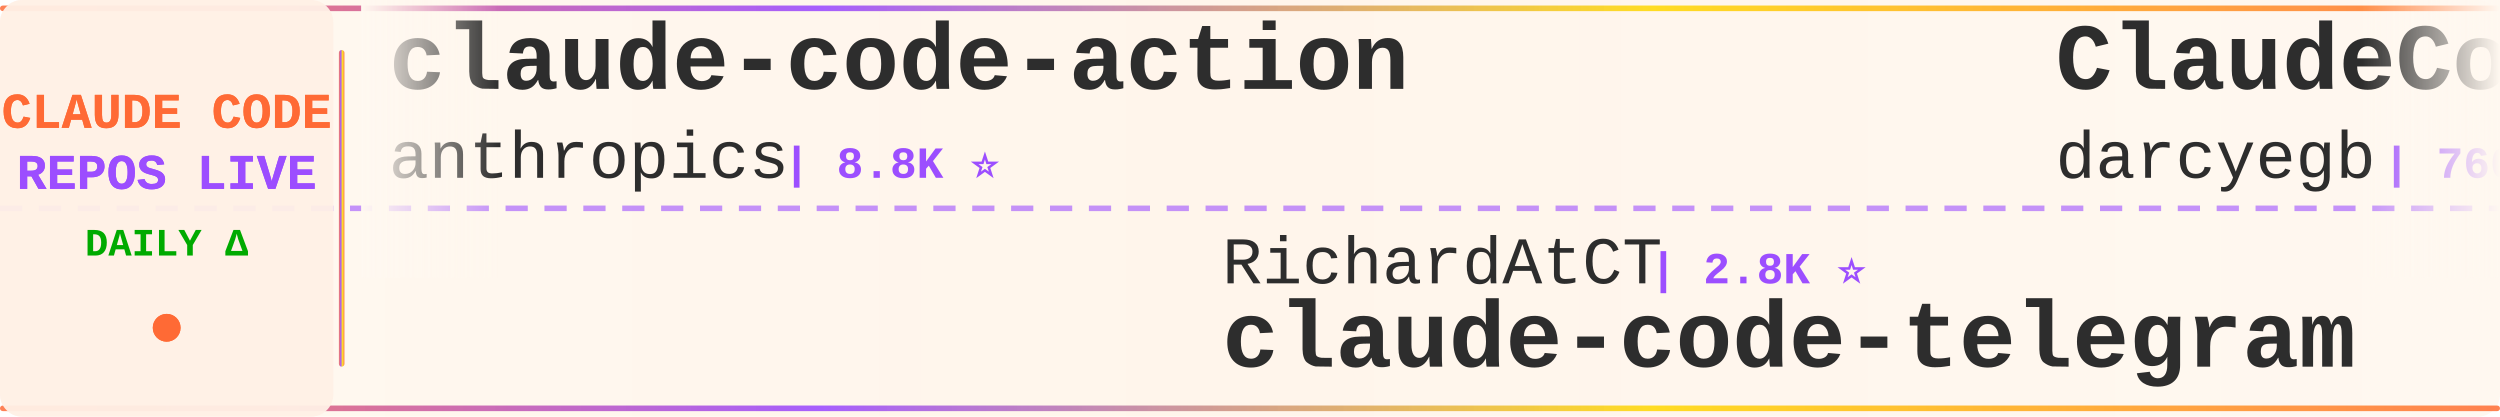
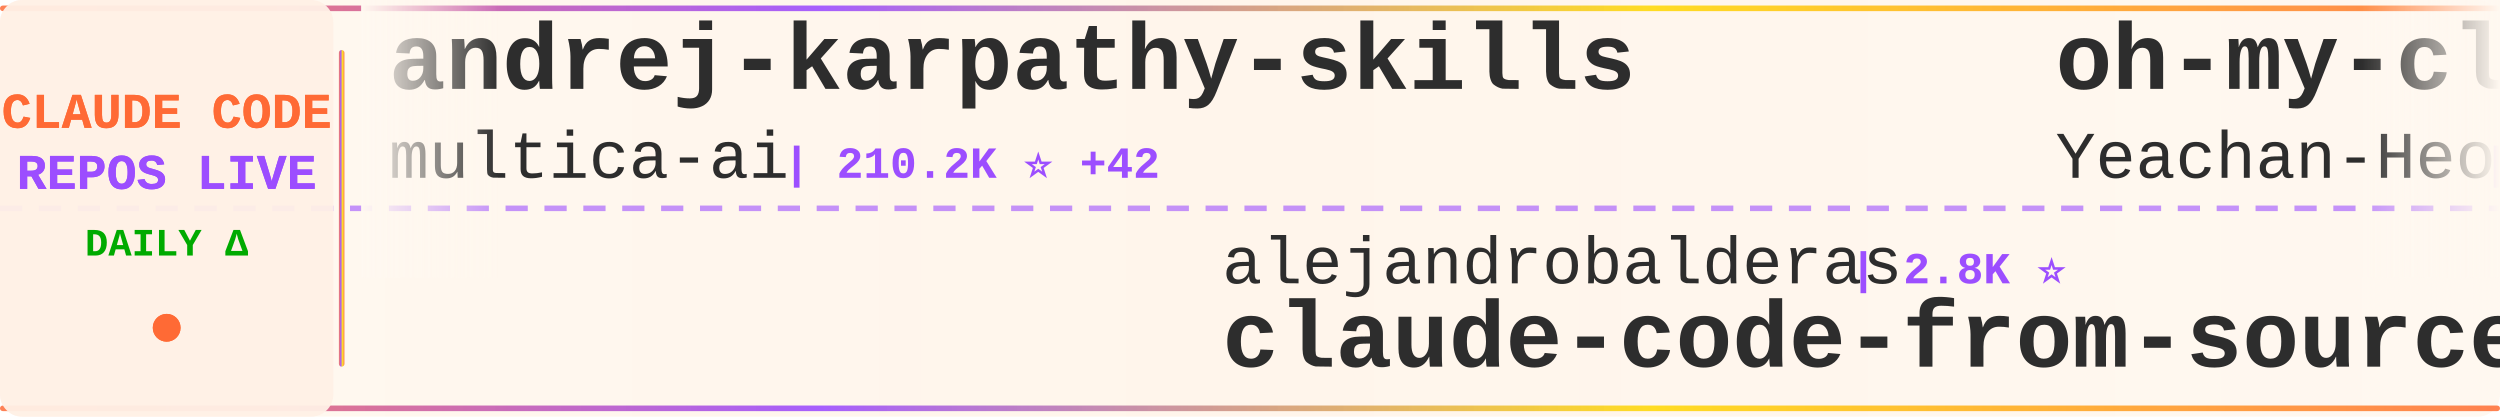
<svg xmlns="http://www.w3.org/2000/svg" width="900" height="150">
  <defs>
    <linearGradient id="tickerBg" x1="0%" y1="0%" x2="100%" y2="0%">
      <stop offset="0%" style="stop-color:#fff8f0;stop-opacity:0.98" />
      <stop offset="50%" style="stop-color:#fff5eb;stop-opacity:1" />
      <stop offset="100%" style="stop-color:#fff8f0;stop-opacity:0.98" />
    </linearGradient>
    <linearGradient id="borderGrad" x1="0%" y1="0%" x2="100%" y2="0%">
      <stop offset="0%" style="stop-color:#FF6B35;stop-opacity:0.85">
        <animate attributeName="stop-opacity" values="0.85;1;0.85" dur="2s" repeatCount="indefinite" />
      </stop>
      <stop offset="33%" style="stop-color:#9C4EFF;stop-opacity:0.9">
        <animate attributeName="stop-opacity" values="0.9;1;0.9" dur="2.2s" repeatCount="indefinite" />
      </stop>
      <stop offset="66%" style="stop-color:#FFD700;stop-opacity:0.85">
        <animate attributeName="stop-opacity" values="0.85;1;0.85" dur="1.8s" repeatCount="indefinite" />
      </stop>
      <stop offset="100%" style="stop-color:#FF6B35;stop-opacity:0.85">
        <animate attributeName="stop-opacity" values="0.85;1;0.85" dur="2s" repeatCount="indefinite" />
      </stop>
    </linearGradient>
    <filter id="textGlow">
      <feGaussianBlur stdDeviation="0.15" result="coloredBlur" />
      <feMerge>
        <feMergeNode in="coloredBlur" />
        <feMergeNode in="SourceGraphic" />
      </feMerge>
    </filter>
    <filter id="metricGlow">
      <feGaussianBlur stdDeviation="0.2" result="coloredBlur" />
      <feMerge>
        <feMergeNode in="coloredBlur" />
        <feMergeNode in="SourceGraphic" />
      </feMerge>
    </filter>
    <linearGradient id="leftFade" x1="0%" y1="0%" x2="100%" y2="0%">
      <stop offset="0%" style="stop-color:#fff8f0;stop-opacity:1" />
      <stop offset="100%" style="stop-color:#fff8f0;stop-opacity:0" />
    </linearGradient>
    <linearGradient id="rightFade" x1="0%" y1="0%" x2="100%" y2="0%">
      <stop offset="0%" style="stop-color:#fff8f0;stop-opacity:0" />
      <stop offset="100%" style="stop-color:#fff8f0;stop-opacity:1" />
    </linearGradient>
  </defs>
  <rect width="900" height="150" fill="url(#tickerBg)" rx="8" />
  <rect x="0" y="2" width="900" height="2" fill="url(#borderGrad)" rx="1" />
  <rect x="0" y="146" width="900" height="2" fill="url(#borderGrad)" rx="1" />
  <line x1="0" y1="75" x2="900" y2="75" stroke="#9C4EFF" stroke-width="2" stroke-dasharray="8 6" opacity="0.6" />
  <rect x="0" y="0" width="120" height="150" fill="#fff0e6" opacity="0.95" rx="8" />
  <text x="60" y="46" font-family="'Courier New', monospace" font-size="18" font-weight="bold" fill="#FF6B35" text-anchor="middle" filter="url(#textGlow)">
    CLAUDE CODE
  </text>
  <text x="60" y="68" font-family="'Courier New', monospace" font-size="18" font-weight="bold" fill="#9C4EFF" text-anchor="middle" filter="url(#textGlow)">
    REPOS LIVE
  </text>
  <text x="60" y="92" font-family="'Courier New', monospace" font-size="14" font-weight="bold" fill="#00aa00" text-anchor="middle">
    DAILY Δ
  </text>
  <circle cx="60" cy="118" r="5" fill="#FF6B35" filter="url(#metricGlow)">
    <animate attributeName="r" values="4;6;4" dur="1.5s" repeatCount="indefinite" />
    <animate attributeName="opacity" values="0.6;1;0.6" dur="1.5s" repeatCount="indefinite" />
  </circle>
  <rect x="122" y="18" width="2" height="114" fill="url(#borderGrad)" rx="1" />
  <clipPath id="tickerClip">
    <rect x="130" y="0" width="770" height="150" />
  </clipPath>
  <g clip-path="url(#tickerClip)">
    <g id="tickerItems">
      <animateTransform attributeName="transform" attributeType="XML" type="translate" from="0 0" to="-3000 0" dur="54s" repeatCount="indefinite" />
      <g transform="translate(0, 0)">
-         <text x="140" y="32" font-family="'Courier New', monospace" font-size="34" font-weight="bold" fill="#2d2d2d">claude-code-action</text>
-         <text x="140" y="64" font-family="'Courier New', monospace" font-size="24" font-weight="normal" fill="#2d2d2d" opacity="1.0">anthropics</text>
-         <text x="282" y="64" font-family="'Courier New', monospace" font-size="16" font-weight="bold" fill="#9C4EFF"> | 8.8K ⭐</text>
+         <text x="140" y="32" font-family="'Courier New', monospace" font-size="34" font-weight="bold" fill="#2d2d2d">andrej-karpathy-skills</text>
+         <text x="140" y="64" font-family="'Courier New', monospace" font-size="24" font-weight="normal" fill="#2d2d2d" opacity="1.0">multica-ai</text>
+         <text x="282" y="64" font-family="'Courier New', monospace" font-size="16" font-weight="bold" fill="#9C4EFF"> | 210.2K ⭐ +42</text>
      </g>
      <g transform="translate(300, 0)">
-         <text x="140" y="102" font-family="'Courier New', monospace" font-size="24" font-weight="normal" fill="#2d2d2d" opacity="1.0">RichardAtCT</text>
-         <text x="294" y="102" font-family="'Courier New', monospace" font-size="16" font-weight="bold" fill="#9C4EFF"> | 2.8K ⭐</text>
-         <text x="140" y="132" font-family="'Courier New', monospace" font-size="34" font-weight="bold" fill="#2d2d2d">claude-code-telegram</text>
-       </g>
-       <g transform="translate(600, 0)">
-         <text x="140" y="32" font-family="'Courier New', monospace" font-size="34" font-weight="bold" fill="#2d2d2d">ClaudeCodeAgents</text>
-         <text x="140" y="64" font-family="'Courier New', monospace" font-size="24" font-weight="normal" fill="#2d2d2d" opacity="1.0">darcyegb</text>
-         <text x="258" y="64" font-family="'Courier New', monospace" font-size="16" font-weight="bold" fill="#9C4EFF"> | 760 ⭐</text>
-       </g>
-       <g transform="translate(900, 0)">
        <text x="140" y="102" font-family="'Courier New', monospace" font-size="24" font-weight="normal" fill="#2d2d2d" opacity="1.0">alejandrobalderas</text>
        <text x="366" y="102" font-family="'Courier New', monospace" font-size="16" font-weight="bold" fill="#9C4EFF"> | 2.8K ⭐</text>
        <text x="140" y="132" font-family="'Courier New', monospace" font-size="34" font-weight="bold" fill="#2d2d2d">claude-code-from-source</text>
      </g>
+       <g transform="translate(600, 0)">
+         <text x="140" y="32" font-family="'Courier New', monospace" font-size="34" font-weight="bold" fill="#2d2d2d">oh-my-claudecode</text>
+         <text x="140" y="64" font-family="'Courier New', monospace" font-size="24" font-weight="normal" fill="#2d2d2d" opacity="1.0">Yeachan-Heo</text>
+         <text x="294" y="64" font-family="'Courier New', monospace" font-size="16" font-weight="bold" fill="#9C4EFF"> | 39.0K ⭐ +5</text>
+       </g>
+       <g transform="translate(900, 0)">
+         <text x="140" y="102" font-family="'Courier New', monospace" font-size="24" font-weight="normal" fill="#2d2d2d" opacity="1.0">davila7</text>
+         <text x="246" y="102" font-family="'Courier New', monospace" font-size="16" font-weight="bold" fill="#9C4EFF"> | 30.5K ⭐ +2</text>
+         <text x="140" y="132" font-family="'Courier New', monospace" font-size="34" font-weight="bold" fill="#2d2d2d">claude-code-templates</text>
+       </g>
      <g transform="translate(1200, 0)">
-         <text x="140" y="32" font-family="'Courier New', monospace" font-size="34" font-weight="bold" fill="#2d2d2d">skills</text>
-         <text x="140" y="64" font-family="'Courier New', monospace" font-size="24" font-weight="normal" fill="#2d2d2d" opacity="1.0">anthropics</text>
-         <text x="282" y="64" font-family="'Courier New', monospace" font-size="16" font-weight="bold" fill="#9C4EFF"> | 174.1K ⭐ +37</text>
+         <text x="140" y="32" font-family="'Courier New', monospace" font-size="34" font-weight="bold" fill="#2d2d2d">Open-ClaudeCode</text>
+         <text x="140" y="64" font-family="'Courier New', monospace" font-size="24" font-weight="normal" fill="#2d2d2d" opacity="1.0">LING71671</text>
+         <text x="270" y="64" font-family="'Courier New', monospace" font-size="16" font-weight="bold" fill="#9C4EFF"> | 945 ⭐</text>
      </g>
      <g transform="translate(1500, 0)">
-         <text x="140" y="102" font-family="'Courier New', monospace" font-size="24" font-weight="normal" fill="#2d2d2d" opacity="1.0">edmund-io</text>
-         <text x="270" y="102" font-family="'Courier New', monospace" font-size="16" font-weight="bold" fill="#9C4EFF"> | 1.5K ⭐</text>
-         <text x="140" y="132" font-family="'Courier New', monospace" font-size="34" font-weight="bold" fill="#2d2d2d">edmunds-claude-code</text>
+         <text x="140" y="102" font-family="'Courier New', monospace" font-size="24" font-weight="normal" fill="#2d2d2d" opacity="1.0">AprilNEA</text>
+         <text x="258" y="102" font-family="'Courier New', monospace" font-size="16" font-weight="bold" fill="#9C4EFF"> | 392 ⭐</text>
+         <text x="140" y="132" font-family="'Courier New', monospace" font-size="34" font-weight="bold" fill="#2d2d2d">claude-code-source</text>
      </g>
      <g transform="translate(1800, 0)">
-         <text x="140" y="32" font-family="'Courier New', monospace" font-size="34" font-weight="bold" fill="#2d2d2d">Dive-into-Claude-Code</text>
-         <text x="140" y="64" font-family="'Courier New', monospace" font-size="24" font-weight="normal" fill="#2d2d2d" opacity="1.0">VILA-Lab</text>
-         <text x="258" y="64" font-family="'Courier New', monospace" font-size="16" font-weight="bold" fill="#9C4EFF"> | 2.1K ⭐</text>
+         <text x="140" y="32" font-family="'Courier New', monospace" font-size="34" font-weight="bold" fill="#2d2d2d">collection-claude-code-s...</text>
+         <text x="140" y="64" font-family="'Courier New', monospace" font-size="24" font-weight="normal" fill="#2d2d2d" opacity="1.0">chauncygu</text>
+         <text x="270" y="64" font-family="'Courier New', monospace" font-size="16" font-weight="bold" fill="#9C4EFF"> | 2.8K ⭐</text>
      </g>
      <g transform="translate(2100, 0)">
-         <text x="140" y="102" font-family="'Courier New', monospace" font-size="24" font-weight="normal" fill="#2d2d2d" opacity="1.0">Piebald-AI</text>
-         <text x="282" y="102" font-family="'Courier New', monospace" font-size="16" font-weight="bold" fill="#9C4EFF"> | 12.6K ⭐</text>
-         <text x="140" y="132" font-family="'Courier New', monospace" font-size="34" font-weight="bold" fill="#2d2d2d">claude-code-system-promp...</text>
+         <text x="140" y="102" font-family="'Courier New', monospace" font-size="24" font-weight="normal" fill="#2d2d2d" opacity="1.0">huangjia2019</text>
+         <text x="306" y="102" font-family="'Courier New', monospace" font-size="16" font-weight="bold" fill="#9C4EFF"> | 1.1K ⭐ +1</text>
+         <text x="140" y="132" font-family="'Courier New', monospace" font-size="34" font-weight="bold" fill="#2d2d2d">claude-code-engineering</text>
      </g>
      <g transform="translate(2400, 0)">
-         <text x="140" y="32" font-family="'Courier New', monospace" font-size="34" font-weight="bold" fill="#2d2d2d">Claude-code</text>
-         <text x="140" y="64" font-family="'Courier New', monospace" font-size="24" font-weight="normal" fill="#2d2d2d" opacity="1.0">fazxes</text>
-         <text x="234" y="64" font-family="'Courier New', monospace" font-size="16" font-weight="bold" fill="#9C4EFF"> | 234 ⭐</text>
+         <text x="140" y="32" font-family="'Courier New', monospace" font-size="34" font-weight="bold" fill="#2d2d2d">edmunds-claude-code</text>
+         <text x="140" y="64" font-family="'Courier New', monospace" font-size="24" font-weight="normal" fill="#2d2d2d" opacity="1.0">edmund-io</text>
+         <text x="270" y="64" font-family="'Courier New', monospace" font-size="16" font-weight="bold" fill="#9C4EFF"> | 1.5K ⭐</text>
      </g>
      <g transform="translate(2700, 0)">
-         <text x="140" y="102" font-family="'Courier New', monospace" font-size="24" font-weight="normal" fill="#2d2d2d" opacity="1.0">FlorianBruniaux</text>
-         <text x="342" y="102" font-family="'Courier New', monospace" font-size="16" font-weight="bold" fill="#9C4EFF"> | 5.9K ⭐ +2</text>
-         <text x="140" y="132" font-family="'Courier New', monospace" font-size="34" font-weight="bold" fill="#2d2d2d">claude-code-ultimate-gui...</text>
+         <text x="140" y="102" font-family="'Courier New', monospace" font-size="24" font-weight="normal" fill="#2d2d2d" opacity="1.0">shanraisshan</text>
+         <text x="306" y="102" font-family="'Courier New', monospace" font-size="16" font-weight="bold" fill="#9C4EFF"> | 65.6K ⭐ +4</text>
+         <text x="140" y="132" font-family="'Courier New', monospace" font-size="34" font-weight="bold" fill="#2d2d2d">claude-code-best-practic...</text>
      </g>
      <g transform="translate(3000, 0)">
-         <text x="140" y="32" font-family="'Courier New', monospace" font-size="34" font-weight="bold" fill="#2d2d2d">claude-code-action</text>
-         <text x="140" y="64" font-family="'Courier New', monospace" font-size="24" font-weight="normal" fill="#2d2d2d" opacity="1.0">anthropics</text>
-         <text x="282" y="64" font-family="'Courier New', monospace" font-size="16" font-weight="bold" fill="#9C4EFF"> | 8.8K ⭐</text>
+         <text x="140" y="32" font-family="'Courier New', monospace" font-size="34" font-weight="bold" fill="#2d2d2d">andrej-karpathy-skills</text>
+         <text x="140" y="64" font-family="'Courier New', monospace" font-size="24" font-weight="normal" fill="#2d2d2d" opacity="1.0">multica-ai</text>
+         <text x="282" y="64" font-family="'Courier New', monospace" font-size="16" font-weight="bold" fill="#9C4EFF"> | 210.2K ⭐ +42</text>
      </g>
      <g transform="translate(3300, 0)">
-         <text x="140" y="102" font-family="'Courier New', monospace" font-size="24" font-weight="normal" fill="#2d2d2d" opacity="1.0">RichardAtCT</text>
-         <text x="294" y="102" font-family="'Courier New', monospace" font-size="16" font-weight="bold" fill="#9C4EFF"> | 2.8K ⭐</text>
-         <text x="140" y="132" font-family="'Courier New', monospace" font-size="34" font-weight="bold" fill="#2d2d2d">claude-code-telegram</text>
-       </g>
-       <g transform="translate(3600, 0)">
-         <text x="140" y="32" font-family="'Courier New', monospace" font-size="34" font-weight="bold" fill="#2d2d2d">ClaudeCodeAgents</text>
-         <text x="140" y="64" font-family="'Courier New', monospace" font-size="24" font-weight="normal" fill="#2d2d2d" opacity="1.0">darcyegb</text>
-         <text x="258" y="64" font-family="'Courier New', monospace" font-size="16" font-weight="bold" fill="#9C4EFF"> | 760 ⭐</text>
-       </g>
-       <g transform="translate(3900, 0)">
        <text x="140" y="102" font-family="'Courier New', monospace" font-size="24" font-weight="normal" fill="#2d2d2d" opacity="1.0">alejandrobalderas</text>
        <text x="366" y="102" font-family="'Courier New', monospace" font-size="16" font-weight="bold" fill="#9C4EFF"> | 2.8K ⭐</text>
        <text x="140" y="132" font-family="'Courier New', monospace" font-size="34" font-weight="bold" fill="#2d2d2d">claude-code-from-source</text>
+       </g>
+       <g transform="translate(3600, 0)">
+         <text x="140" y="32" font-family="'Courier New', monospace" font-size="34" font-weight="bold" fill="#2d2d2d">oh-my-claudecode</text>
+         <text x="140" y="64" font-family="'Courier New', monospace" font-size="24" font-weight="normal" fill="#2d2d2d" opacity="1.0">Yeachan-Heo</text>
+         <text x="294" y="64" font-family="'Courier New', monospace" font-size="16" font-weight="bold" fill="#9C4EFF"> | 39.0K ⭐ +5</text>
+       </g>
+       <g transform="translate(3900, 0)">
+         <text x="140" y="102" font-family="'Courier New', monospace" font-size="24" font-weight="normal" fill="#2d2d2d" opacity="1.0">davila7</text>
+         <text x="246" y="102" font-family="'Courier New', monospace" font-size="16" font-weight="bold" fill="#9C4EFF"> | 30.5K ⭐ +2</text>
+         <text x="140" y="132" font-family="'Courier New', monospace" font-size="34" font-weight="bold" fill="#2d2d2d">claude-code-templates</text>
      </g>
    </g>
  </g>
  <rect x="130" y="0" width="50" height="100" fill="url(#leftFade)" />
  <rect x="850" y="0" width="50" height="100" fill="url(#rightFade)" />
</svg>
